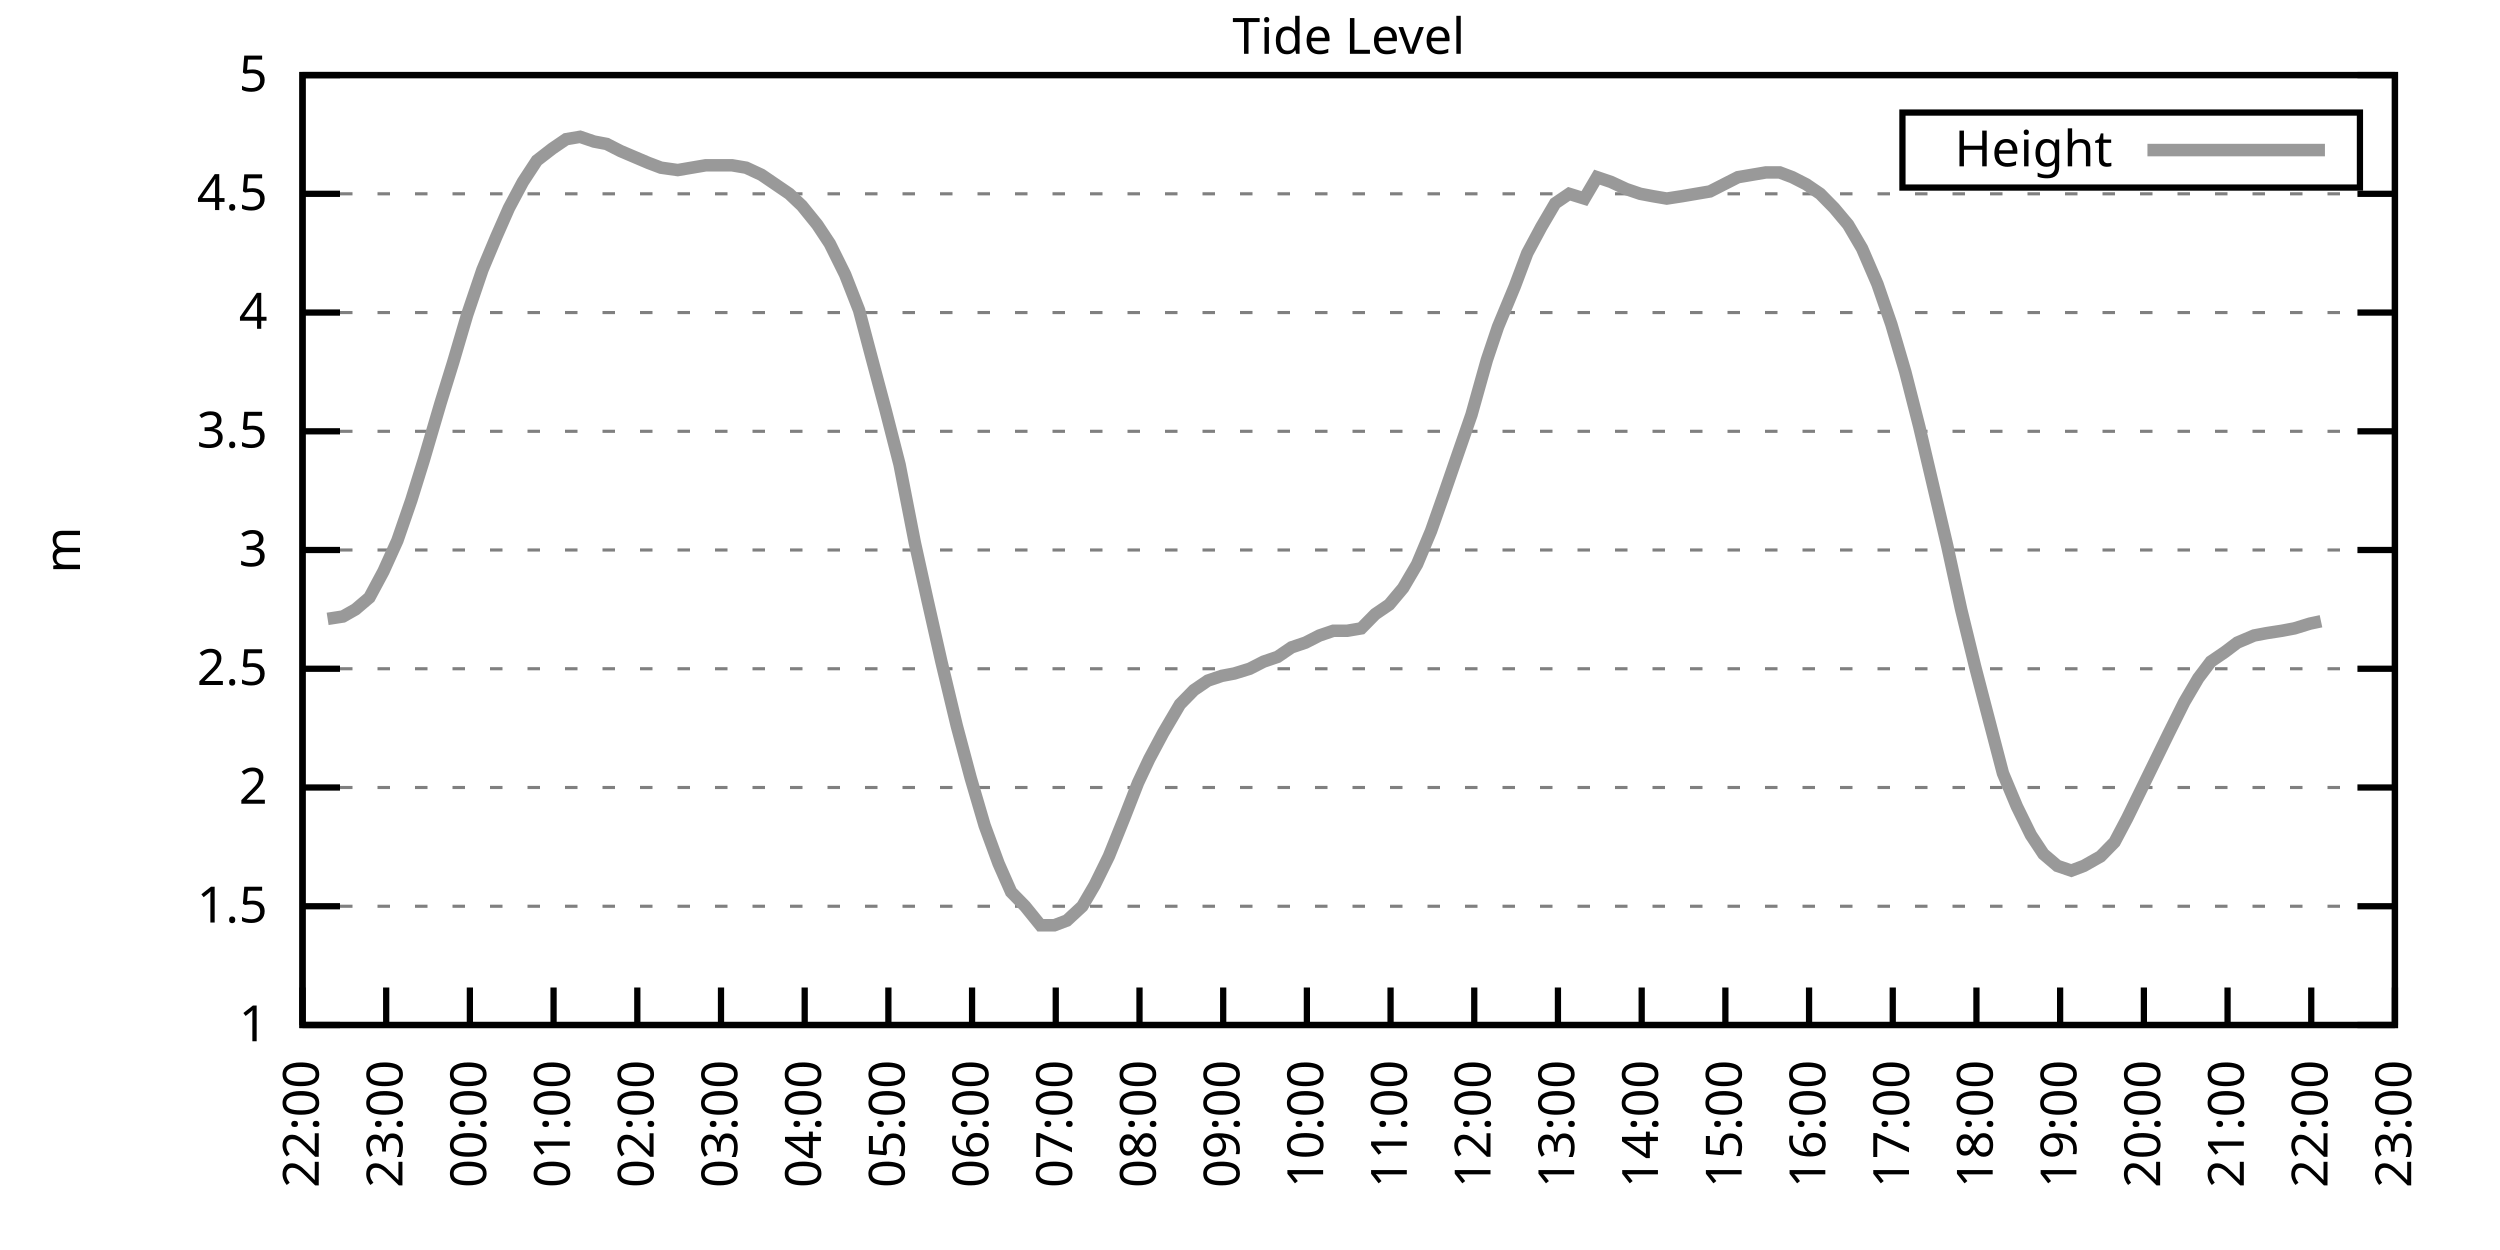
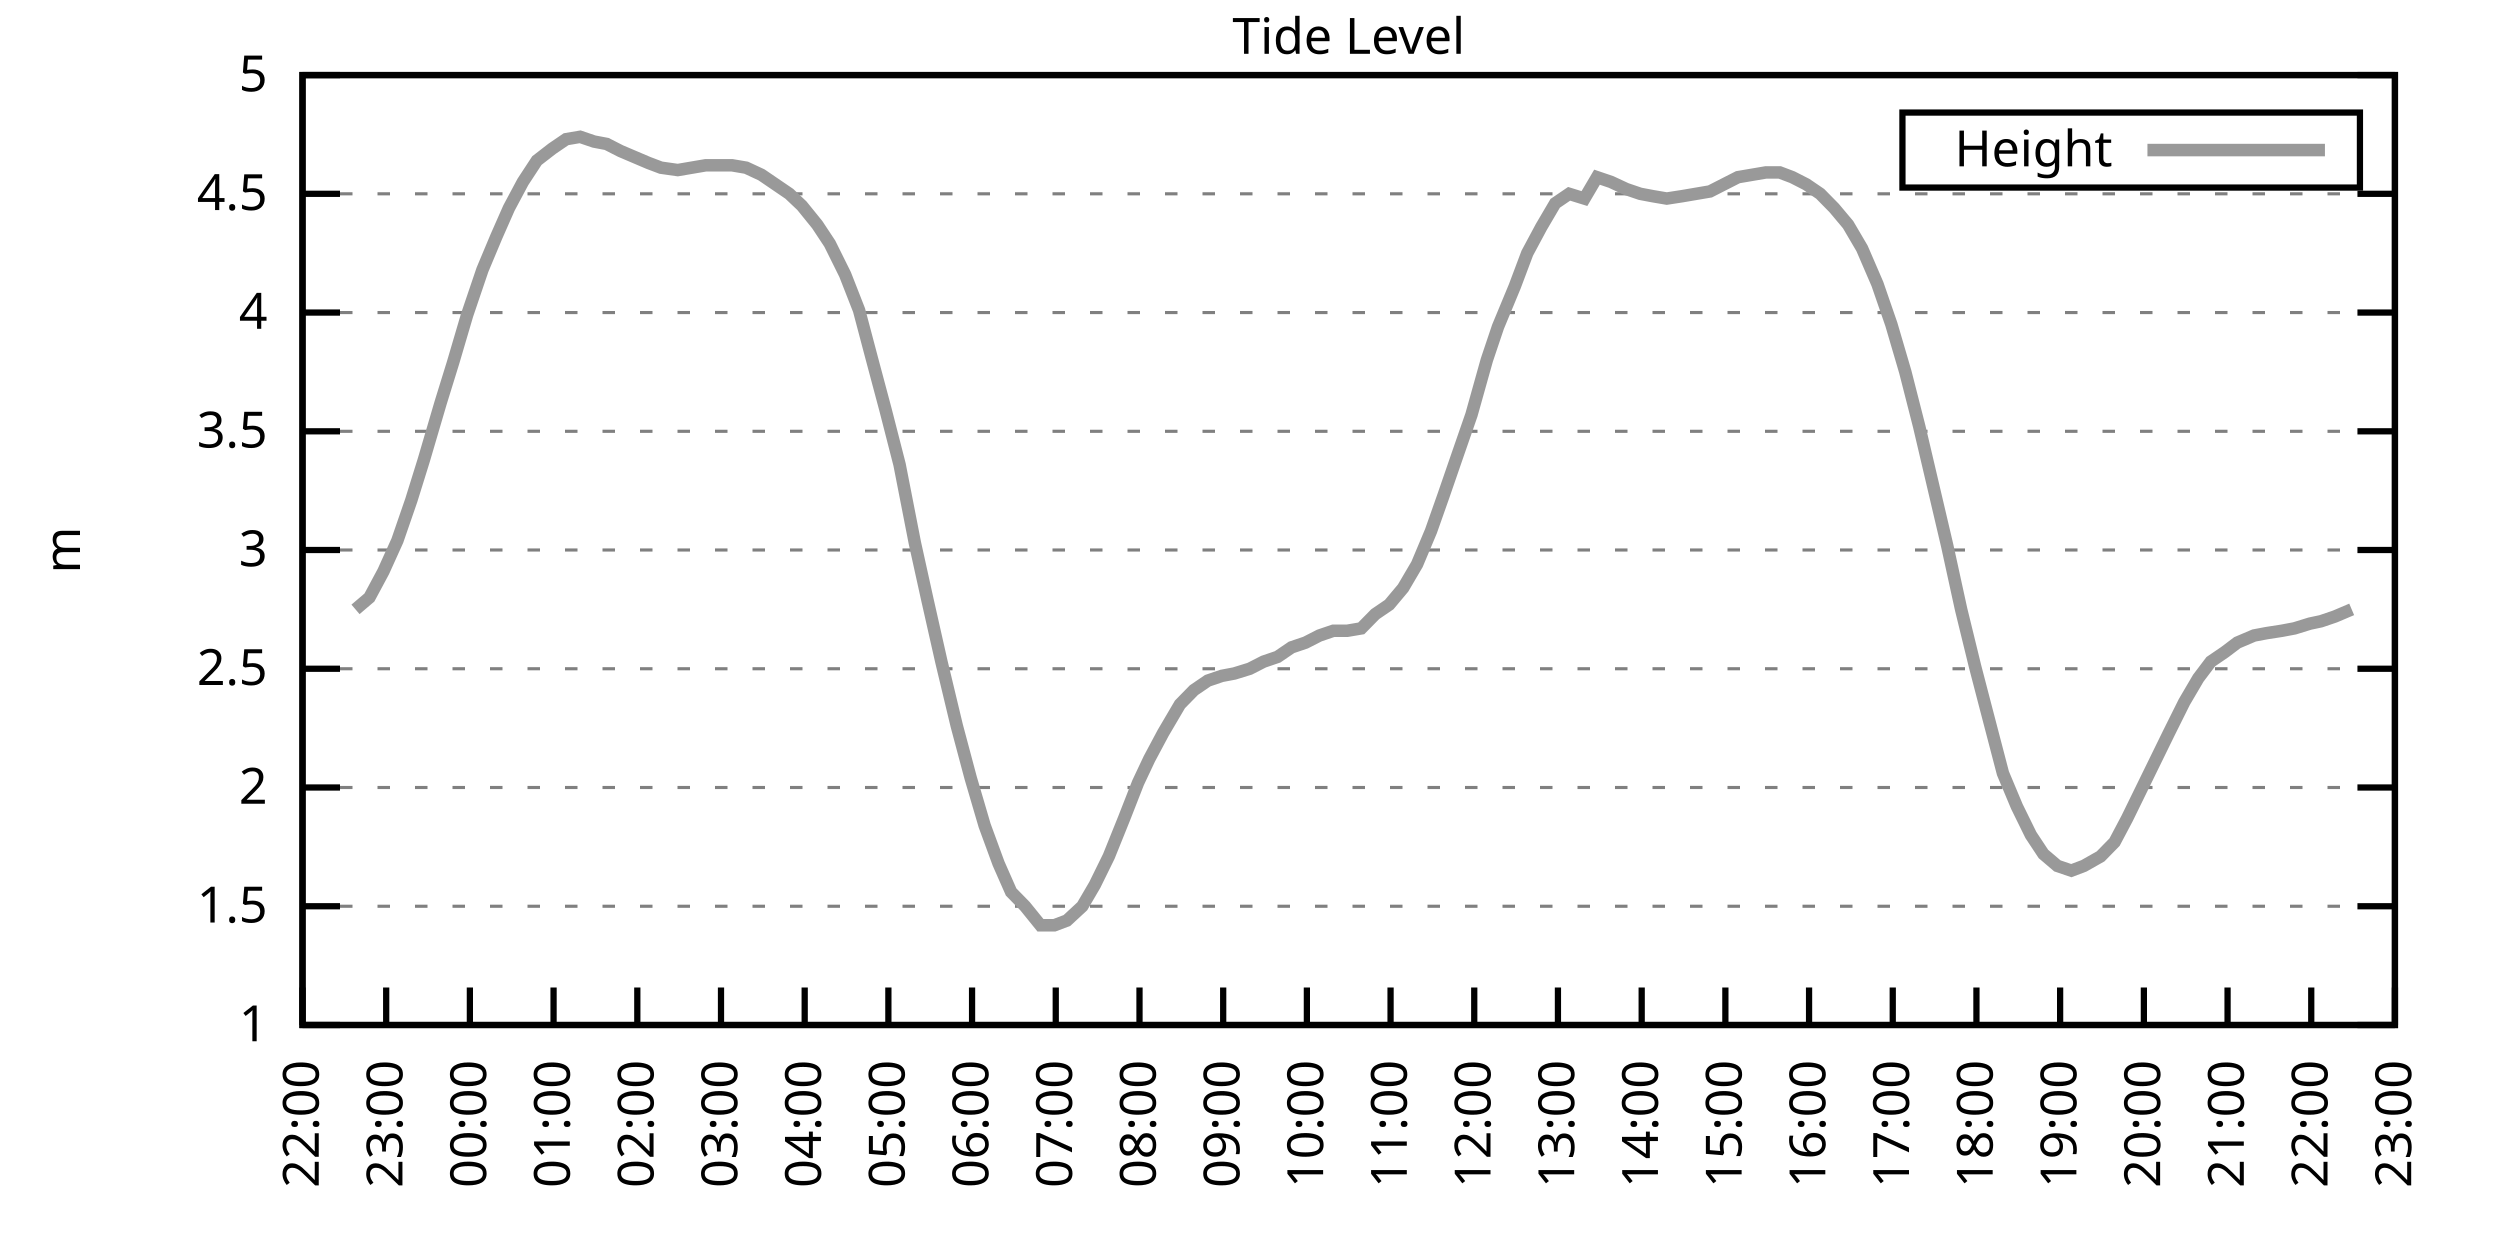
<svg xmlns="http://www.w3.org/2000/svg" xmlns:xlink="http://www.w3.org/1999/xlink" width="400" height="200" viewBox="0 0 400 200">
  <g id="gnuplot_canvas">
    <rect x="0" y="0" width="400" height="200" fill="none" />
    <defs>
      <circle id="gpDot" r="0.5" stroke-width="0.5" stroke="currentColor" />
      <path id="gpPt0" stroke-width="0.333" stroke="currentColor" d="M-1,0 h2 M0,-1 v2" />
      <path id="gpPt1" stroke-width="0.333" stroke="currentColor" d="M-1,-1 L1,1 M1,-1 L-1,1" />
      <path id="gpPt2" stroke-width="0.333" stroke="currentColor" d="M-1,0 L1,0 M0,-1 L0,1 M-1,-1 L1,1 M-1,1 L1,-1" />
      <rect id="gpPt3" stroke-width="0.333" stroke="currentColor" x="-1" y="-1" width="2" height="2" />
      <rect id="gpPt4" stroke-width="0.333" stroke="currentColor" fill="currentColor" x="-1" y="-1" width="2" height="2" />
      <circle id="gpPt5" stroke-width="0.333" stroke="currentColor" cx="0" cy="0" r="1" />
      <use xlink:href="#gpPt5" id="gpPt6" fill="currentColor" stroke="none" />
      <path id="gpPt7" stroke-width="0.333" stroke="currentColor" d="M0,-1.33 L-1.33,0.67 L1.33,0.67 z" />
      <use xlink:href="#gpPt7" id="gpPt8" fill="currentColor" stroke="none" />
      <use xlink:href="#gpPt7" id="gpPt9" stroke="currentColor" transform="rotate(180)" />
      <use xlink:href="#gpPt9" id="gpPt10" fill="currentColor" stroke="none" />
      <use xlink:href="#gpPt3" id="gpPt11" stroke="currentColor" transform="rotate(45)" />
      <use xlink:href="#gpPt11" id="gpPt12" fill="currentColor" stroke="none" />
      <path id="gpPt13" stroke-width="0.333" stroke="currentColor" d="M0,1.330 L1.265,0.411 L0.782,-1.067 L-0.782,-1.076 L-1.265,0.411 z" />
      <use xlink:href="#gpPt13" id="gpPt14" fill="currentColor" stroke="none" />
      <filter id="textbox" filterUnits="objectBoundingBox" x="0" y="0" height="1" width="1">
        <feFlood flood-color="white" flood-opacity="1" result="bgnd" />
        <feComposite in="SourceGraphic" in2="bgnd" operator="atop" />
      </filter>
      <filter id="greybox" filterUnits="objectBoundingBox" x="0" y="0" height="1" width="1">
        <feFlood flood-color="lightgrey" flood-opacity="1" result="grey" />
        <feComposite in="SourceGraphic" in2="grey" operator="atop" />
      </filter>
    </defs>
    <g fill="none" color="white" stroke="currentColor" stroke-width="1.00" stroke-linecap="butt" stroke-linejoin="miter">
</g>
    <g fill="none" color="black" stroke="currentColor" stroke-width="1.00" stroke-linecap="butt" stroke-linejoin="miter">
      <g stroke="none" shape-rendering="crispEdges">
        <polygon fill="rgb(255, 255, 255)" points="48.40,164.00 383.18,164.00 383.18,12.02 48.40,12.02 " />
      </g>
    </g>
    <g fill="none" color="black" stroke="currentColor" stroke-width="1.00" stroke-linecap="butt" stroke-linejoin="miter">
</g>
    <g fill="none" color="black" stroke="black" stroke-width="0.50" stroke-linecap="butt" stroke-linejoin="miter">
</g>
    <g fill="none" color="gray" stroke="currentColor" stroke-width="0.50" stroke-linecap="butt" stroke-linejoin="miter">
      <path stroke="gray" stroke-dasharray="2,4" class="gridline" d="M48.40,164.00 L383.19,164.00  " />
    </g>
    <g fill="none" color="gray" stroke="gray" stroke-width="1.00" stroke-linecap="butt" stroke-linejoin="miter">
</g>
    <g fill="none" color="black" stroke="currentColor" stroke-width="1.00" stroke-linecap="butt" stroke-linejoin="miter">
      <path stroke="black" d="M48.40,164.00 L54.40,164.00 M383.19,164.00 L377.19,164.00  " />
      <g transform="translate(42.80,166.60)" stroke="none" fill="black" font-family="Sans" font-size="8.00" text-anchor="end">
        <text>
          <tspan font-family="Sans"> 1</tspan>
        </text>
      </g>
    </g>
    <g fill="none" color="black" stroke="currentColor" stroke-width="1.00" stroke-linecap="butt" stroke-linejoin="miter">
</g>
    <g fill="none" color="black" stroke="black" stroke-width="0.50" stroke-linecap="butt" stroke-linejoin="miter">
</g>
    <g fill="none" color="gray" stroke="currentColor" stroke-width="0.50" stroke-linecap="butt" stroke-linejoin="miter">
      <path stroke="gray" stroke-dasharray="2,4" class="gridline" d="M48.40,145.00 L383.19,145.00  " />
    </g>
    <g fill="none" color="gray" stroke="gray" stroke-width="1.00" stroke-linecap="butt" stroke-linejoin="miter">
</g>
    <g fill="none" color="black" stroke="currentColor" stroke-width="1.00" stroke-linecap="butt" stroke-linejoin="miter">
      <path stroke="black" d="M48.40,145.00 L54.40,145.00 M383.19,145.00 L377.19,145.00  " />
      <g transform="translate(42.80,147.60)" stroke="none" fill="black" font-family="Sans" font-size="8.00" text-anchor="end">
        <text>
          <tspan font-family="Sans"> 1.5</tspan>
        </text>
      </g>
    </g>
    <g fill="none" color="black" stroke="currentColor" stroke-width="1.00" stroke-linecap="butt" stroke-linejoin="miter">
</g>
    <g fill="none" color="black" stroke="black" stroke-width="0.50" stroke-linecap="butt" stroke-linejoin="miter">
</g>
    <g fill="none" color="gray" stroke="currentColor" stroke-width="0.50" stroke-linecap="butt" stroke-linejoin="miter">
      <path stroke="gray" stroke-dasharray="2,4" class="gridline" d="M48.40,126.00 L383.19,126.00  " />
    </g>
    <g fill="none" color="gray" stroke="gray" stroke-width="1.00" stroke-linecap="butt" stroke-linejoin="miter">
</g>
    <g fill="none" color="black" stroke="currentColor" stroke-width="1.00" stroke-linecap="butt" stroke-linejoin="miter">
      <path stroke="black" d="M48.40,126.00 L54.40,126.00 M383.19,126.00 L377.19,126.00  " />
      <g transform="translate(42.80,128.60)" stroke="none" fill="black" font-family="Sans" font-size="8.00" text-anchor="end">
        <text>
          <tspan font-family="Sans"> 2</tspan>
        </text>
      </g>
    </g>
    <g fill="none" color="black" stroke="currentColor" stroke-width="1.00" stroke-linecap="butt" stroke-linejoin="miter">
</g>
    <g fill="none" color="black" stroke="black" stroke-width="0.50" stroke-linecap="butt" stroke-linejoin="miter">
</g>
    <g fill="none" color="gray" stroke="currentColor" stroke-width="0.50" stroke-linecap="butt" stroke-linejoin="miter">
      <path stroke="gray" stroke-dasharray="2,4" class="gridline" d="M48.40,107.00 L383.19,107.00  " />
    </g>
    <g fill="none" color="gray" stroke="gray" stroke-width="1.00" stroke-linecap="butt" stroke-linejoin="miter">
</g>
    <g fill="none" color="black" stroke="currentColor" stroke-width="1.00" stroke-linecap="butt" stroke-linejoin="miter">
      <path stroke="black" d="M48.40,107.00 L54.40,107.00 M383.19,107.00 L377.19,107.00  " />
      <g transform="translate(42.80,109.60)" stroke="none" fill="black" font-family="Sans" font-size="8.00" text-anchor="end">
        <text>
          <tspan font-family="Sans"> 2.5</tspan>
        </text>
      </g>
    </g>
    <g fill="none" color="black" stroke="currentColor" stroke-width="1.00" stroke-linecap="butt" stroke-linejoin="miter">
</g>
    <g fill="none" color="black" stroke="black" stroke-width="0.50" stroke-linecap="butt" stroke-linejoin="miter">
</g>
    <g fill="none" color="gray" stroke="currentColor" stroke-width="0.50" stroke-linecap="butt" stroke-linejoin="miter">
      <path stroke="gray" stroke-dasharray="2,4" class="gridline" d="M48.40,88.00 L383.19,88.00  " />
    </g>
    <g fill="none" color="gray" stroke="gray" stroke-width="1.00" stroke-linecap="butt" stroke-linejoin="miter">
</g>
    <g fill="none" color="black" stroke="currentColor" stroke-width="1.00" stroke-linecap="butt" stroke-linejoin="miter">
      <path stroke="black" d="M48.40,88.00 L54.40,88.00 M383.19,88.00 L377.19,88.00  " />
      <g transform="translate(42.80,90.60)" stroke="none" fill="black" font-family="Sans" font-size="8.00" text-anchor="end">
        <text>
          <tspan font-family="Sans"> 3</tspan>
        </text>
      </g>
    </g>
    <g fill="none" color="black" stroke="currentColor" stroke-width="1.00" stroke-linecap="butt" stroke-linejoin="miter">
</g>
    <g fill="none" color="black" stroke="black" stroke-width="0.50" stroke-linecap="butt" stroke-linejoin="miter">
</g>
    <g fill="none" color="gray" stroke="currentColor" stroke-width="0.50" stroke-linecap="butt" stroke-linejoin="miter">
      <path stroke="gray" stroke-dasharray="2,4" class="gridline" d="M48.40,69.01 L383.19,69.01  " />
    </g>
    <g fill="none" color="gray" stroke="gray" stroke-width="1.00" stroke-linecap="butt" stroke-linejoin="miter">
</g>
    <g fill="none" color="black" stroke="currentColor" stroke-width="1.00" stroke-linecap="butt" stroke-linejoin="miter">
      <path stroke="black" d="M48.40,69.01 L54.40,69.01 M383.19,69.01 L377.19,69.01  " />
      <g transform="translate(42.80,71.61)" stroke="none" fill="black" font-family="Sans" font-size="8.00" text-anchor="end">
        <text>
          <tspan font-family="Sans"> 3.5</tspan>
        </text>
      </g>
    </g>
    <g fill="none" color="black" stroke="currentColor" stroke-width="1.00" stroke-linecap="butt" stroke-linejoin="miter">
</g>
    <g fill="none" color="black" stroke="black" stroke-width="0.50" stroke-linecap="butt" stroke-linejoin="miter">
</g>
    <g fill="none" color="gray" stroke="currentColor" stroke-width="0.50" stroke-linecap="butt" stroke-linejoin="miter">
      <path stroke="gray" stroke-dasharray="2,4" class="gridline" d="M48.40,50.01 L383.19,50.01  " />
    </g>
    <g fill="none" color="gray" stroke="gray" stroke-width="1.00" stroke-linecap="butt" stroke-linejoin="miter">
</g>
    <g fill="none" color="black" stroke="currentColor" stroke-width="1.00" stroke-linecap="butt" stroke-linejoin="miter">
      <path stroke="black" d="M48.40,50.01 L54.40,50.01 M383.19,50.01 L377.19,50.01  " />
      <g transform="translate(42.80,52.61)" stroke="none" fill="black" font-family="Sans" font-size="8.00" text-anchor="end">
        <text>
          <tspan font-family="Sans"> 4</tspan>
        </text>
      </g>
    </g>
    <g fill="none" color="black" stroke="currentColor" stroke-width="1.00" stroke-linecap="butt" stroke-linejoin="miter">
</g>
    <g fill="none" color="black" stroke="black" stroke-width="0.50" stroke-linecap="butt" stroke-linejoin="miter">
</g>
    <g fill="none" color="gray" stroke="currentColor" stroke-width="0.50" stroke-linecap="butt" stroke-linejoin="miter">
      <path stroke="gray" stroke-dasharray="2,4" class="gridline" d="M48.40,31.01 L383.19,31.01  " />
    </g>
    <g fill="none" color="gray" stroke="gray" stroke-width="1.00" stroke-linecap="butt" stroke-linejoin="miter">
</g>
    <g fill="none" color="black" stroke="currentColor" stroke-width="1.00" stroke-linecap="butt" stroke-linejoin="miter">
      <path stroke="black" d="M48.40,31.01 L54.40,31.01 M383.19,31.01 L377.19,31.01  " />
      <g transform="translate(42.80,33.61)" stroke="none" fill="black" font-family="Sans" font-size="8.00" text-anchor="end">
        <text>
          <tspan font-family="Sans"> 4.5</tspan>
        </text>
      </g>
    </g>
    <g fill="none" color="black" stroke="currentColor" stroke-width="1.00" stroke-linecap="butt" stroke-linejoin="miter">
</g>
    <g fill="none" color="black" stroke="black" stroke-width="0.50" stroke-linecap="butt" stroke-linejoin="miter">
</g>
    <g fill="none" color="gray" stroke="currentColor" stroke-width="0.50" stroke-linecap="butt" stroke-linejoin="miter">
      <path stroke="gray" stroke-dasharray="2,4" class="gridline" d="M48.40,12.01 L383.19,12.01  " />
    </g>
    <g fill="none" color="gray" stroke="gray" stroke-width="1.00" stroke-linecap="butt" stroke-linejoin="miter">
</g>
    <g fill="none" color="black" stroke="currentColor" stroke-width="1.00" stroke-linecap="butt" stroke-linejoin="miter">
      <path stroke="black" d="M48.40,12.01 L54.40,12.01 M383.19,12.01 L377.19,12.01  " />
      <g transform="translate(42.80,14.61)" stroke="none" fill="black" font-family="Sans" font-size="8.00" text-anchor="end">
        <text>
          <tspan font-family="Sans"> 5</tspan>
        </text>
      </g>
    </g>
    <g fill="none" color="black" stroke="currentColor" stroke-width="1.00" stroke-linecap="butt" stroke-linejoin="miter">
      <path stroke="black" d="M48.40,164.00 L48.40,158.00  " />
      <g transform="translate(51.00,169.60) rotate(270.00)" stroke="none" fill="black" font-family="Sans" font-size="8.00" text-anchor="end">
        <text>
          <tspan font-family="Sans">22:00</tspan>
        </text>
      </g>
    </g>
    <g fill="none" color="black" stroke="currentColor" stroke-width="1.00" stroke-linecap="butt" stroke-linejoin="miter">
      <path stroke="black" d="M61.79,164.00 L61.79,158.00  " />
      <g transform="translate(64.39,169.60) rotate(270.00)" stroke="none" fill="black" font-family="Sans" font-size="8.00" text-anchor="end">
        <text>
          <tspan font-family="Sans">23:00</tspan>
        </text>
      </g>
    </g>
    <g fill="none" color="black" stroke="currentColor" stroke-width="1.00" stroke-linecap="butt" stroke-linejoin="miter">
      <path stroke="black" d="M75.18,164.00 L75.18,158.00  " />
      <g transform="translate(77.78,169.60) rotate(270.00)" stroke="none" fill="black" font-family="Sans" font-size="8.00" text-anchor="end">
        <text>
          <tspan font-family="Sans">00:00</tspan>
        </text>
      </g>
    </g>
    <g fill="none" color="black" stroke="currentColor" stroke-width="1.00" stroke-linecap="butt" stroke-linejoin="miter">
      <path stroke="black" d="M88.57,164.00 L88.57,158.00  " />
      <g transform="translate(91.17,169.60) rotate(270.00)" stroke="none" fill="black" font-family="Sans" font-size="8.00" text-anchor="end">
        <text>
          <tspan font-family="Sans">01:00</tspan>
        </text>
      </g>
    </g>
    <g fill="none" color="black" stroke="currentColor" stroke-width="1.00" stroke-linecap="butt" stroke-linejoin="miter">
      <path stroke="black" d="M101.97,164.00 L101.97,158.00  " />
      <g transform="translate(104.57,169.60) rotate(270.00)" stroke="none" fill="black" font-family="Sans" font-size="8.00" text-anchor="end">
        <text>
          <tspan font-family="Sans">02:00</tspan>
        </text>
      </g>
    </g>
    <g fill="none" color="black" stroke="currentColor" stroke-width="1.00" stroke-linecap="butt" stroke-linejoin="miter">
      <path stroke="black" d="M115.36,164.00 L115.36,158.00  " />
      <g transform="translate(117.96,169.60) rotate(270.00)" stroke="none" fill="black" font-family="Sans" font-size="8.00" text-anchor="end">
        <text>
          <tspan font-family="Sans">03:00</tspan>
        </text>
      </g>
    </g>
    <g fill="none" color="black" stroke="currentColor" stroke-width="1.00" stroke-linecap="butt" stroke-linejoin="miter">
      <path stroke="black" d="M128.75,164.00 L128.75,158.00  " />
      <g transform="translate(131.35,169.60) rotate(270.00)" stroke="none" fill="black" font-family="Sans" font-size="8.00" text-anchor="end">
        <text>
          <tspan font-family="Sans">04:00</tspan>
        </text>
      </g>
    </g>
    <g fill="none" color="black" stroke="currentColor" stroke-width="1.00" stroke-linecap="butt" stroke-linejoin="miter">
      <path stroke="black" d="M142.14,164.00 L142.14,158.00  " />
      <g transform="translate(144.74,169.60) rotate(270.00)" stroke="none" fill="black" font-family="Sans" font-size="8.00" text-anchor="end">
        <text>
          <tspan font-family="Sans">05:00</tspan>
        </text>
      </g>
    </g>
    <g fill="none" color="black" stroke="currentColor" stroke-width="1.00" stroke-linecap="butt" stroke-linejoin="miter">
      <path stroke="black" d="M155.53,164.00 L155.53,158.00  " />
      <g transform="translate(158.13,169.60) rotate(270.00)" stroke="none" fill="black" font-family="Sans" font-size="8.00" text-anchor="end">
        <text>
          <tspan font-family="Sans">06:00</tspan>
        </text>
      </g>
    </g>
    <g fill="none" color="black" stroke="currentColor" stroke-width="1.00" stroke-linecap="butt" stroke-linejoin="miter">
      <path stroke="black" d="M168.92,164.00 L168.92,158.00  " />
      <g transform="translate(171.52,169.60) rotate(270.00)" stroke="none" fill="black" font-family="Sans" font-size="8.00" text-anchor="end">
        <text>
          <tspan font-family="Sans">07:00</tspan>
        </text>
      </g>
    </g>
    <g fill="none" color="black" stroke="currentColor" stroke-width="1.00" stroke-linecap="butt" stroke-linejoin="miter">
      <path stroke="black" d="M182.32,164.00 L182.32,158.00  " />
      <g transform="translate(184.92,169.60) rotate(270.00)" stroke="none" fill="black" font-family="Sans" font-size="8.00" text-anchor="end">
        <text>
          <tspan font-family="Sans">08:00</tspan>
        </text>
      </g>
    </g>
    <g fill="none" color="black" stroke="currentColor" stroke-width="1.00" stroke-linecap="butt" stroke-linejoin="miter">
      <path stroke="black" d="M195.71,164.00 L195.71,158.00  " />
      <g transform="translate(198.31,169.60) rotate(270.00)" stroke="none" fill="black" font-family="Sans" font-size="8.00" text-anchor="end">
        <text>
          <tspan font-family="Sans">09:00</tspan>
        </text>
      </g>
    </g>
    <g fill="none" color="black" stroke="currentColor" stroke-width="1.00" stroke-linecap="butt" stroke-linejoin="miter">
      <path stroke="black" d="M209.10,164.00 L209.10,158.00  " />
      <g transform="translate(211.70,169.60) rotate(270.00)" stroke="none" fill="black" font-family="Sans" font-size="8.00" text-anchor="end">
        <text>
          <tspan font-family="Sans">10:00</tspan>
        </text>
      </g>
    </g>
    <g fill="none" color="black" stroke="currentColor" stroke-width="1.00" stroke-linecap="butt" stroke-linejoin="miter">
      <path stroke="black" d="M222.49,164.00 L222.49,158.00  " />
      <g transform="translate(225.09,169.60) rotate(270.00)" stroke="none" fill="black" font-family="Sans" font-size="8.00" text-anchor="end">
        <text>
          <tspan font-family="Sans">11:00</tspan>
        </text>
      </g>
    </g>
    <g fill="none" color="black" stroke="currentColor" stroke-width="1.00" stroke-linecap="butt" stroke-linejoin="miter">
      <path stroke="black" d="M235.88,164.00 L235.88,158.00  " />
      <g transform="translate(238.48,169.60) rotate(270.00)" stroke="none" fill="black" font-family="Sans" font-size="8.00" text-anchor="end">
        <text>
          <tspan font-family="Sans">12:00</tspan>
        </text>
      </g>
    </g>
    <g fill="none" color="black" stroke="currentColor" stroke-width="1.00" stroke-linecap="butt" stroke-linejoin="miter">
      <path stroke="black" d="M249.27,164.00 L249.27,158.00  " />
      <g transform="translate(251.87,169.60) rotate(270.00)" stroke="none" fill="black" font-family="Sans" font-size="8.00" text-anchor="end">
        <text>
          <tspan font-family="Sans">13:00</tspan>
        </text>
      </g>
    </g>
    <g fill="none" color="black" stroke="currentColor" stroke-width="1.00" stroke-linecap="butt" stroke-linejoin="miter">
      <path stroke="black" d="M262.67,164.00 L262.67,158.00  " />
      <g transform="translate(265.27,169.60) rotate(270.00)" stroke="none" fill="black" font-family="Sans" font-size="8.00" text-anchor="end">
        <text>
          <tspan font-family="Sans">14:00</tspan>
        </text>
      </g>
    </g>
    <g fill="none" color="black" stroke="currentColor" stroke-width="1.00" stroke-linecap="butt" stroke-linejoin="miter">
      <path stroke="black" d="M276.06,164.00 L276.06,158.00  " />
      <g transform="translate(278.66,169.60) rotate(270.00)" stroke="none" fill="black" font-family="Sans" font-size="8.00" text-anchor="end">
        <text>
          <tspan font-family="Sans">15:00</tspan>
        </text>
      </g>
    </g>
    <g fill="none" color="black" stroke="currentColor" stroke-width="1.00" stroke-linecap="butt" stroke-linejoin="miter">
      <path stroke="black" d="M289.45,164.00 L289.45,158.00  " />
      <g transform="translate(292.05,169.60) rotate(270.00)" stroke="none" fill="black" font-family="Sans" font-size="8.00" text-anchor="end">
        <text>
          <tspan font-family="Sans">16:00</tspan>
        </text>
      </g>
    </g>
    <g fill="none" color="black" stroke="currentColor" stroke-width="1.00" stroke-linecap="butt" stroke-linejoin="miter">
      <path stroke="black" d="M302.84,164.00 L302.84,158.00  " />
      <g transform="translate(305.44,169.60) rotate(270.00)" stroke="none" fill="black" font-family="Sans" font-size="8.00" text-anchor="end">
        <text>
          <tspan font-family="Sans">17:00</tspan>
        </text>
      </g>
    </g>
    <g fill="none" color="black" stroke="currentColor" stroke-width="1.00" stroke-linecap="butt" stroke-linejoin="miter">
      <path stroke="black" d="M316.23,164.00 L316.23,158.00  " />
      <g transform="translate(318.83,169.60) rotate(270.00)" stroke="none" fill="black" font-family="Sans" font-size="8.00" text-anchor="end">
        <text>
          <tspan font-family="Sans">18:00</tspan>
        </text>
      </g>
    </g>
    <g fill="none" color="black" stroke="currentColor" stroke-width="1.00" stroke-linecap="butt" stroke-linejoin="miter">
      <path stroke="black" d="M329.62,164.00 L329.62,158.00  " />
      <g transform="translate(332.22,169.60) rotate(270.00)" stroke="none" fill="black" font-family="Sans" font-size="8.00" text-anchor="end">
        <text>
          <tspan font-family="Sans">19:00</tspan>
        </text>
      </g>
    </g>
    <g fill="none" color="black" stroke="currentColor" stroke-width="1.00" stroke-linecap="butt" stroke-linejoin="miter">
      <path stroke="black" d="M343.02,164.00 L343.02,158.00  " />
      <g transform="translate(345.62,169.60) rotate(270.00)" stroke="none" fill="black" font-family="Sans" font-size="8.00" text-anchor="end">
        <text>
          <tspan font-family="Sans">20:00</tspan>
        </text>
      </g>
    </g>
    <g fill="none" color="black" stroke="currentColor" stroke-width="1.00" stroke-linecap="butt" stroke-linejoin="miter">
      <path stroke="black" d="M356.41,164.00 L356.41,158.00  " />
      <g transform="translate(359.01,169.60) rotate(270.00)" stroke="none" fill="black" font-family="Sans" font-size="8.00" text-anchor="end">
        <text>
          <tspan font-family="Sans">21:00</tspan>
        </text>
      </g>
    </g>
    <g fill="none" color="black" stroke="currentColor" stroke-width="1.00" stroke-linecap="butt" stroke-linejoin="miter">
      <path stroke="black" d="M369.80,164.00 L369.80,158.00  " />
      <g transform="translate(372.40,169.60) rotate(270.00)" stroke="none" fill="black" font-family="Sans" font-size="8.00" text-anchor="end">
        <text>
          <tspan font-family="Sans">22:00</tspan>
        </text>
      </g>
    </g>
    <g fill="none" color="black" stroke="currentColor" stroke-width="1.00" stroke-linecap="butt" stroke-linejoin="miter">
      <path stroke="black" d="M383.19,164.00 L383.19,158.00  " />
      <g transform="translate(385.79,169.60) rotate(270.00)" stroke="none" fill="black" font-family="Sans" font-size="8.00" text-anchor="end">
        <text>
          <tspan font-family="Sans">23:00</tspan>
        </text>
      </g>
    </g>
    <g fill="none" color="black" stroke="currentColor" stroke-width="1.00" stroke-linecap="butt" stroke-linejoin="miter">
</g>
    <g fill="none" color="black" stroke="currentColor" stroke-width="1.00" stroke-linecap="butt" stroke-linejoin="miter">
      <path stroke="black" d="M48.40,12.01 L48.40,164.00 L383.19,164.00 L383.19,12.01 L48.40,12.01 Z  " />
    </g>
    <g fill="none" color="black" stroke="currentColor" stroke-width="1.00" stroke-linecap="butt" stroke-linejoin="miter">
</g>
    <g fill="none" color="black" stroke="currentColor" stroke-width="1.00" stroke-linecap="butt" stroke-linejoin="miter">
      <path stroke="black" d="M304.39,30.01 L304.39,18.01 L377.59,18.01 L377.59,30.01 L304.39,30.01 Z  " />
    </g>
    <g id="Tide_level_plot_1">
      <g fill="none" color="white" stroke="black" stroke-width="2.00" stroke-linecap="butt" stroke-linejoin="miter">
</g>
      <g fill="none" color="black" stroke="currentColor" stroke-width="2.00" stroke-linecap="butt" stroke-linejoin="miter">
        <g transform="translate(337.99,26.61)" stroke="none" fill="black" font-family="Sans" font-size="8.00" text-anchor="end">
          <text>
            <tspan font-family="Sans">Height</tspan>
          </text>
        </g>
      </g>
      <g fill="none" color="black" stroke="currentColor" stroke-width="2.00" stroke-linecap="butt" stroke-linejoin="miter">
-         <path stroke="rgb(153, 153, 153)" d="M343.59,24.01 L371.99,24.01 M52.42,99.02 L54.87,98.64 L56.88,97.50 L59.11,95.60 L61.35,91.42 L63.58,86.49   L65.81,80.03 L67.82,73.57 L70.50,64.45 L72.50,57.99 L74.74,50.39 L77.19,43.17 L79.42,37.85 L81.43,33.29   L83.66,29.11 L85.90,25.69 L88.35,23.79 L90.58,22.27 L92.82,21.89 L95.05,22.65 L97.06,23.03 L99.29,24.17   L103.75,26.07 L105.76,26.83 L108.44,27.21 L110.67,26.83 L112.90,26.45 L115.13,26.45 L117.14,26.45 L119.38,26.83   L121.83,27.97 L124.06,29.49 L126.29,31.01 L128.30,32.91 L130.76,35.95 L132.77,38.99 L135.22,43.93 L137.45,49.63   L139.46,57.23 L141.69,65.59 L143.93,74.33 L146.38,86.87 L148.39,95.98 L150.62,105.86 L153.08,116.12 L155.31,124.48   L157.54,132.08 L159.77,138.16 L161.78,142.72 L164.01,145.00 L166.47,148.04 L168.70,148.04 L170.71,147.28 L173.17,145.00   L175.17,141.58 L177.41,137.02 L179.86,130.94 L182.09,125.24 L183.88,121.44 L186.11,117.26 L188.79,112.70 L191.02,110.42   L193.25,108.90 L195.48,108.14 L197.49,107.76 L199.95,107.00 L202.18,105.86 L204.41,105.10 L206.64,103.58 L208.88,102.82   L211.11,101.68 L213.34,100.92 L215.57,100.92 L217.80,100.54 L220.04,98.26 L222.27,96.74 L224.50,94.08 L226.73,90.28   L228.96,84.97 L230.97,79.27 L233.20,72.81 L235.44,66.35 L237.89,57.61 L239.68,52.29 L242.36,45.83 L244.36,40.51   L246.60,36.33 L248.83,32.53 L251.06,31.01 L253.51,31.77 L255.52,28.35 L257.76,29.11 L260.21,30.25 L262.44,31.01   L264.45,31.39 L266.68,31.77 L269.14,31.39 L271.37,31.01 L273.60,30.63 L275.83,29.49 L278.07,28.35 L280.30,27.97   L282.53,27.59 L284.76,27.59 L286.77,28.35 L289.00,29.49 L291.23,31.01 L293.47,33.29 L295.70,35.95 L297.93,39.75   L300.39,45.45 L302.62,51.91 L304.85,59.51 L307.08,68.25 L309.31,77.75 L311.54,87.25 L313.78,97.50 L316.01,106.62   L317.79,113.46 L320.47,123.72 L322.70,129.04 L324.94,133.60 L326.95,136.64 L329.18,138.54 L331.41,139.30 L333.42,138.54   L336.10,137.02 L338.33,134.74 L340.34,130.94 L342.57,126.38 L344.80,121.82 L347.03,117.26 L349.49,112.32 L351.72,108.52   L353.73,105.86 L355.96,104.34 L357.97,102.82 L360.65,101.68 L362.66,101.30 L365.11,100.92 L367.12,100.54 L369.58,99.78   L371.36,99.40  " />
+         <path stroke="rgb(153, 153, 153)" d="M343.59,24.01 L371.99,24.01 M56.88,97.50 L59.11,95.60 L61.35,91.42 L63.58,86.49 L65.81,80.03 L67.82,73.57   L70.50,64.45 L72.50,57.99 L74.74,50.39 L77.19,43.17 L79.42,37.85 L81.43,33.29 L83.66,29.11 L85.90,25.69   L88.35,23.79 L90.58,22.27 L92.82,21.89 L95.05,22.65 L97.06,23.03 L99.29,24.17 L103.75,26.07 L105.76,26.83   L108.44,27.21 L110.67,26.83 L112.90,26.45 L115.13,26.45 L117.14,26.45 L119.38,26.83 L121.83,27.97 L124.06,29.49   L126.29,31.01 L128.30,32.91 L130.76,35.95 L132.77,38.99 L135.22,43.93 L137.45,49.63 L139.46,57.23 L141.69,65.59   L143.93,74.33 L146.38,86.87 L148.39,95.98 L150.62,105.86 L153.08,116.12 L155.31,124.48 L157.54,132.08 L159.77,138.16   L161.78,142.72 L164.01,145.00 L166.47,148.04 L168.70,148.04 L170.71,147.28 L173.17,145.00 L175.17,141.58 L177.41,137.02   L179.86,130.94 L182.09,125.24 L183.88,121.44 L186.11,117.26 L188.79,112.70 L191.02,110.42 L193.25,108.90 L195.48,108.14   L197.49,107.76 L199.95,107.00 L202.18,105.86 L204.41,105.10 L206.64,103.58 L208.88,102.82 L211.11,101.68 L213.34,100.92   L215.57,100.92 L217.80,100.54 L220.04,98.26 L222.27,96.74 L224.50,94.08 L226.73,90.28 L228.96,84.97 L230.97,79.27   L233.20,72.81 L235.44,66.35 L237.89,57.61 L239.68,52.29 L242.36,45.83 L244.36,40.51 L246.60,36.33 L248.83,32.53   L251.06,31.01 L253.51,31.77 L255.52,28.35 L257.76,29.11 L260.21,30.25 L262.44,31.01 L264.45,31.39 L266.68,31.77   L269.14,31.39 L271.37,31.01 L273.60,30.63 L275.83,29.49 L278.07,28.35 L280.30,27.97 L282.53,27.59 L284.76,27.59   L286.77,28.35 L289.00,29.49 L291.23,31.01 L293.47,33.29 L295.70,35.95 L297.93,39.75 L300.39,45.45 L302.62,51.91   L304.85,59.51 L307.08,68.25 L309.31,77.75 L311.54,87.25 L313.78,97.50 L316.01,106.62 L317.79,113.46 L320.47,123.72   L322.70,129.04 L324.94,133.60 L326.95,136.64 L329.18,138.54 L331.41,139.30 L333.42,138.54 L336.10,137.02 L338.33,134.74   L340.34,130.94 L342.57,126.38 L344.80,121.82 L347.03,117.26 L349.49,112.32 L351.72,108.52 L353.73,105.86 L355.96,104.34   L357.97,102.82 L360.65,101.68 L362.66,101.30 L365.11,100.92 L367.12,100.54 L369.58,99.78 L371.36,99.40 L373.59,98.64   L376.27,97.50  " />
      </g>
    </g>
    <g fill="none" color="black" stroke="currentColor" stroke-width="2.00" stroke-linecap="butt" stroke-linejoin="miter">
</g>
    <g fill="none" color="black" stroke="black" stroke-width="1.00" stroke-linecap="butt" stroke-linejoin="miter">
</g>
    <g fill="none" color="black" stroke="currentColor" stroke-width="1.00" stroke-linecap="butt" stroke-linejoin="miter">
      <path stroke="black" d="M48.40,12.01 L48.40,164.00 L383.19,164.00 L383.19,12.01 L48.40,12.01 Z  " />
      <g transform="translate(12.80,88.01) rotate(270.00)" stroke="none" fill="black" font-family="Sans" font-size="8.00" text-anchor="middle">
        <text>
          <tspan font-family="Sans">m</tspan>
        </text>
      </g>
    </g>
    <g fill="none" color="black" stroke="currentColor" stroke-width="1.00" stroke-linecap="butt" stroke-linejoin="miter">
</g>
    <g fill="none" color="black" stroke="currentColor" stroke-width="1.00" stroke-linecap="butt" stroke-linejoin="miter">
      <g transform="translate(215.79,8.61)" stroke="none" fill="black" font-family="Sans" font-size="8.00" text-anchor="middle">
        <text>
          <tspan font-family="Sans">Tide Level</tspan>
        </text>
      </g>
    </g>
    <g fill="none" color="black" stroke="currentColor" stroke-width="1.00" stroke-linecap="butt" stroke-linejoin="miter">
</g>
  </g>
</svg>
